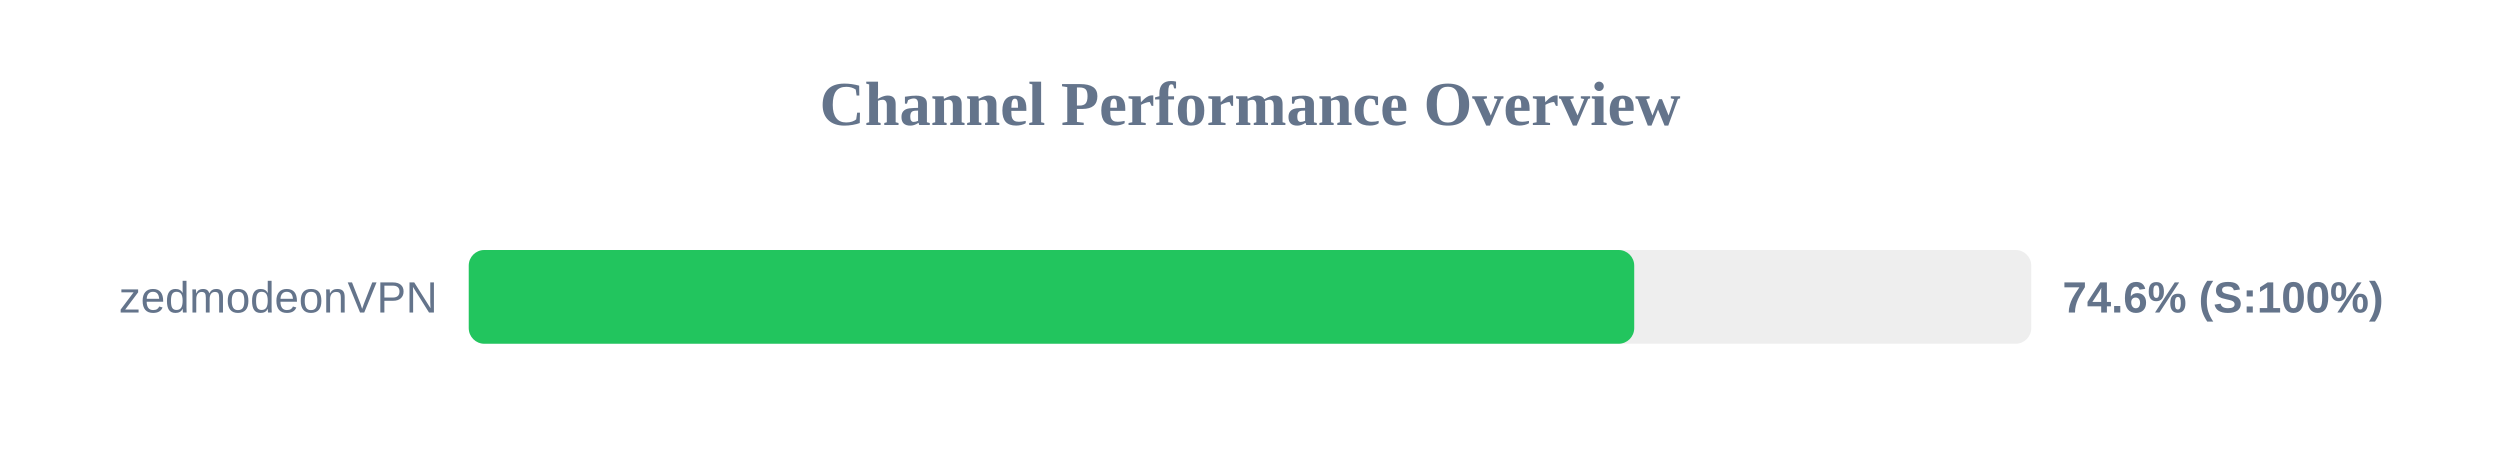
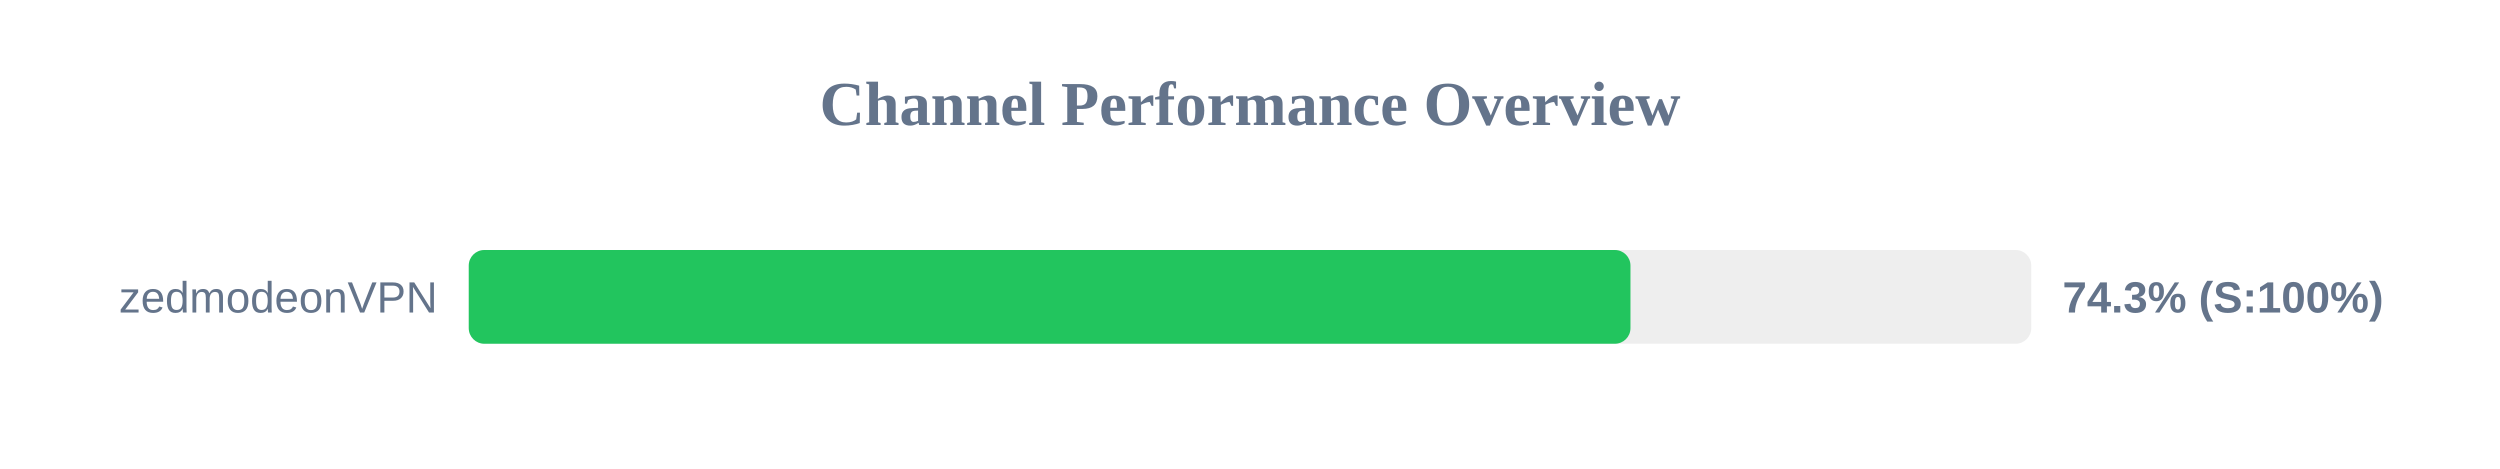
<svg xmlns="http://www.w3.org/2000/svg" width="800" height="150" version="1.1">
  <style>
        .row { font: 14px Arial; fill: #64748b; }
        .score { font: bold 14px Arial; fill: #64748b; }
    </style>
  <text x="400" y="40" text-anchor="middle" font-size="20px" font-weight="bold" fill="#64748b">Channel Performance Overview</text>
  <rect x="150" y="80" width="500" height="30" fill="#eee" rx="5" />
-   <rect x="150" y="80" width="372.95" height="30" fill="#22c55e" rx="5" />
+   <rect x="150" y="80" width="371.75" height="30" fill="#22c55e" rx="5" />
  <text x="140" y="100" text-anchor="end" class="row">zedmodeonVPN</text>
-   <text x="660" y="100" text-anchor="start" class="score">74.6% (S:100%)</text>
+   <text x="660" y="100" text-anchor="start" class="score">74.3% (S:100%)</text>
</svg>
